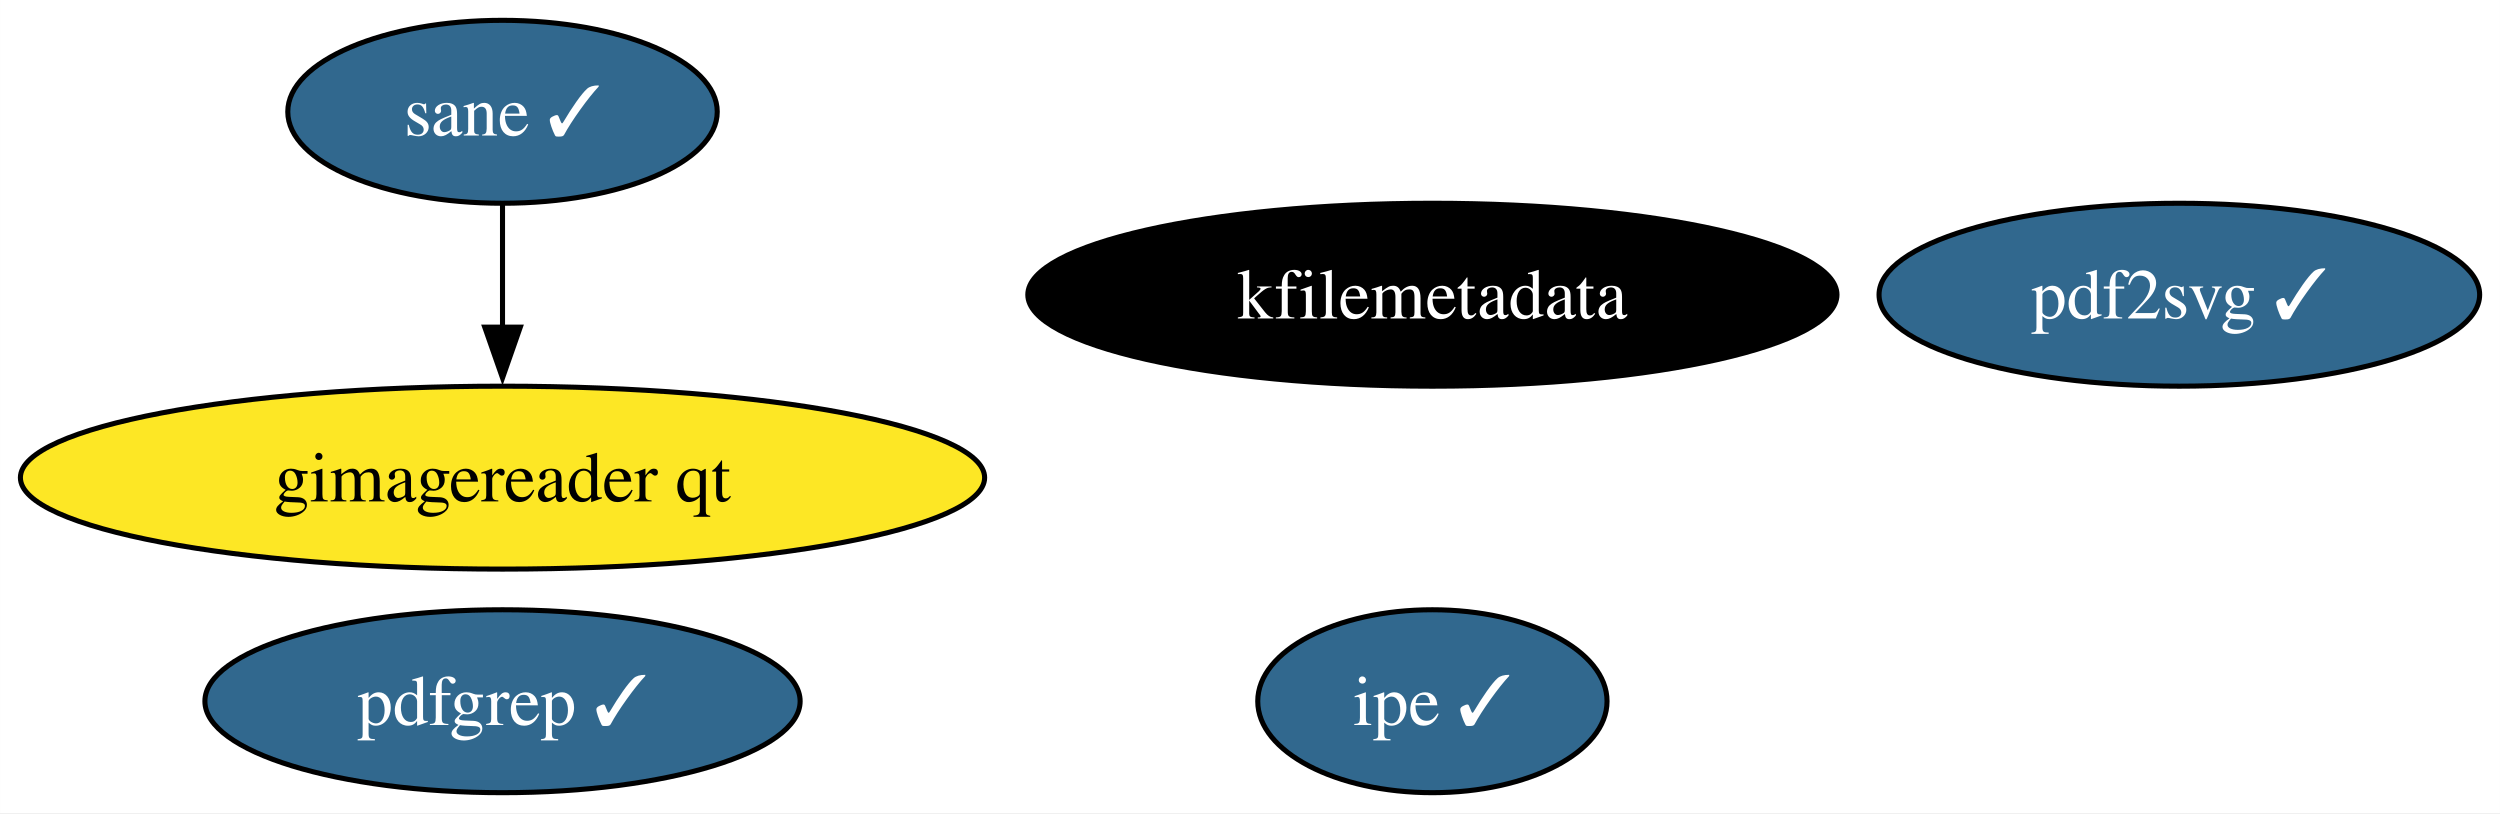
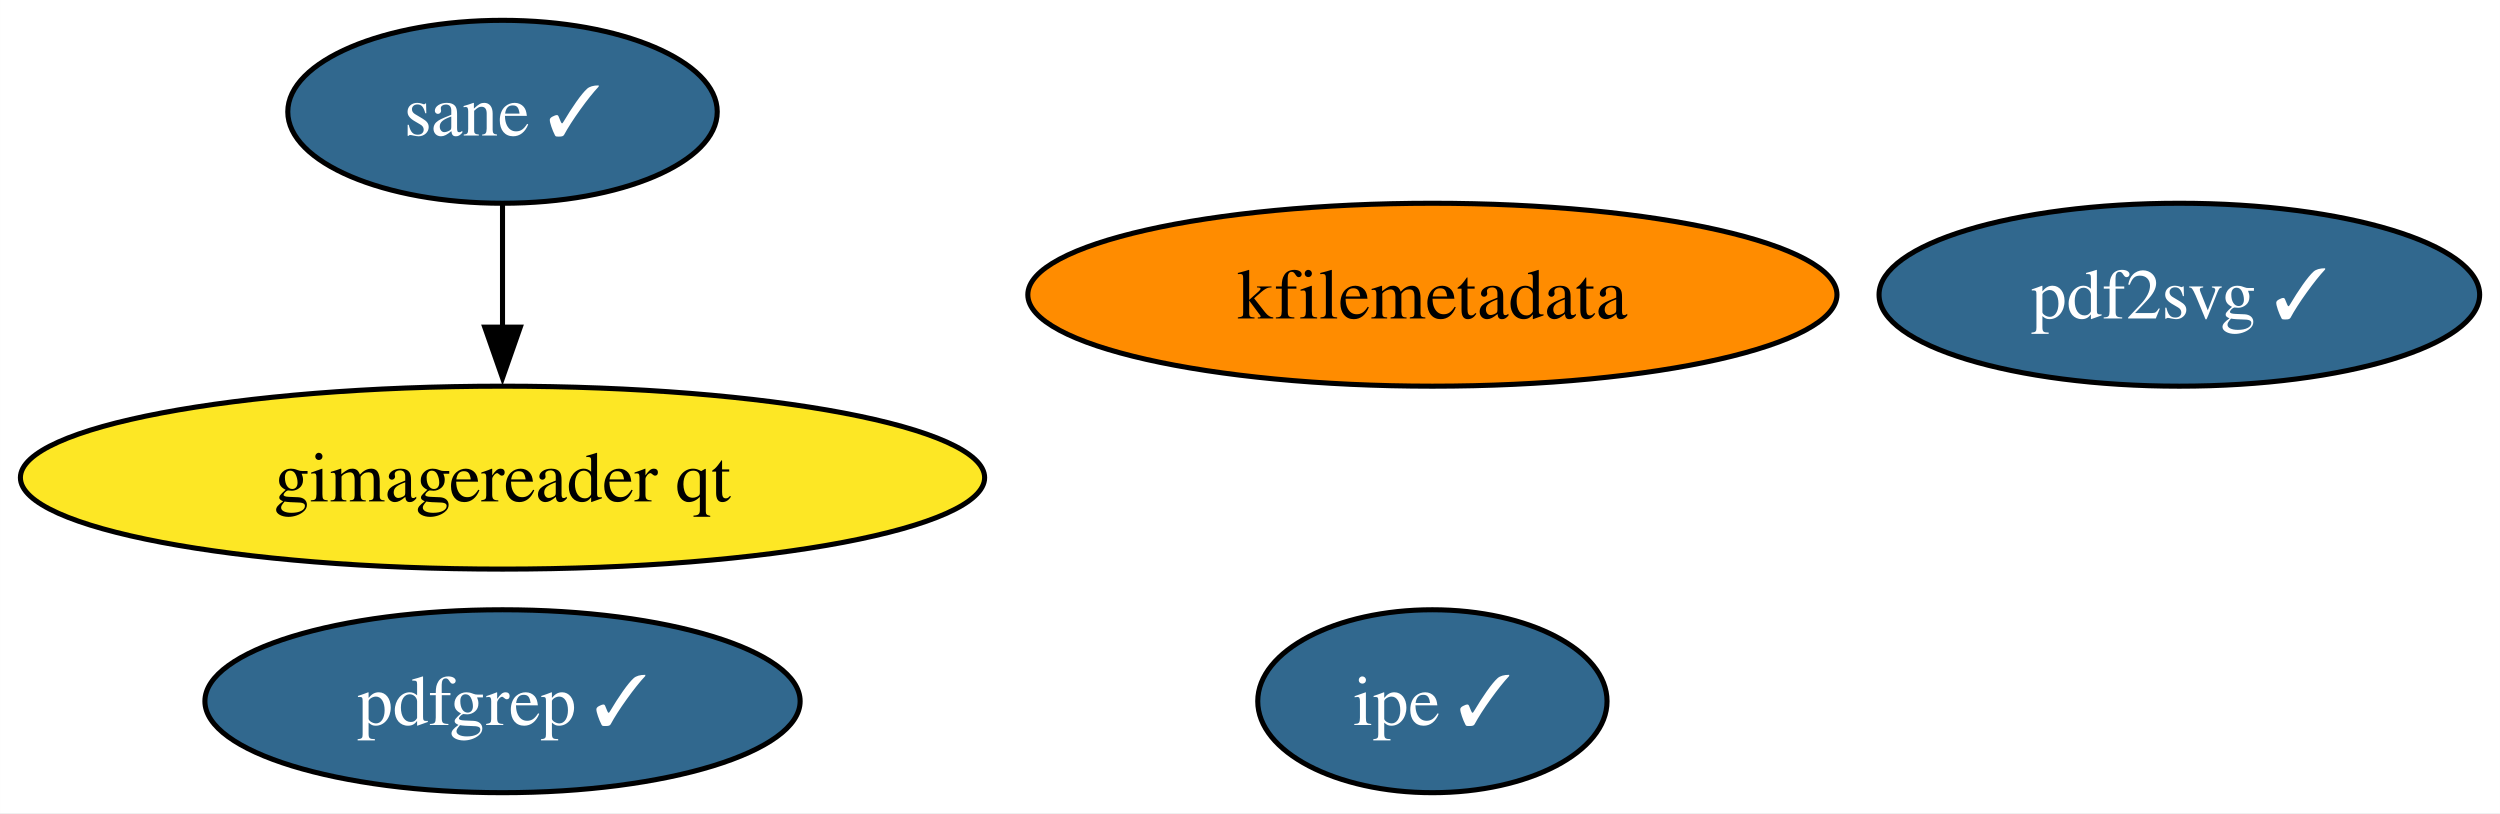
<svg xmlns="http://www.w3.org/2000/svg" xmlns:xlink="http://www.w3.org/1999/xlink" width="492pt" height="160pt" viewBox="0.00 0.00 491.97 160.00">
  <g id="graph0" class="graph" transform="scale(1 1) rotate(0) translate(4 156)">
    <polygon fill="white" stroke="none" points="-4,4 -4,-156 487.97,-156 487.97,4 -4,4" />
    <g id="node1" class="node">
      <g id="a_node1">
        <a xlink:href="https://github.com/conda-forge/kfilemetadata-feedstock" xlink:title="kfilemetadata">
-           <ellipse fill="#000000" stroke="black" cx="277.88" cy="-98" rx="79.62" ry="18" />
-           <text text-anchor="middle" x="277.88" y="-93.33" font-family="Times,serif" font-size="14.00" fill="white">kfilemetadata</text>
+           <ellipse fill="#ff8c00" stroke="black" cx="277.88" cy="-98" rx="79.62" ry="18" />
+           <text text-anchor="middle" x="277.88" y="-93.33" font-family="Times,serif" font-size="14.00">kfilemetadata</text>
        </a>
      </g>
    </g>
    <g id="node2" class="node">
      <g id="a_node2">
        <a xlink:href="https://github.com/conda-forge/pdf2svg-feedstock/pull/27" xlink:title="pdf2svg ✓">
          <ellipse fill="#31688e" stroke="black" cx="424.88" cy="-98" rx="59.1" ry="18" />
          <text text-anchor="middle" x="424.88" y="-93.33" font-family="Times,serif" font-size="14.00" fill="white">pdf2svg ✓</text>
        </a>
      </g>
    </g>
    <g id="node3" class="node">
      <g id="a_node3">
        <a xlink:href="https://github.com/conda-forge/pdfgrep-feedstock/pull/24" xlink:title="pdfgrep ✓">
          <ellipse fill="#31688e" stroke="black" cx="94.88" cy="-18" rx="58.57" ry="18" />
          <text text-anchor="middle" x="94.88" y="-13.32" font-family="Times,serif" font-size="14.00" fill="white">pdfgrep ✓</text>
        </a>
      </g>
    </g>
    <g id="node4" class="node">
      <g id="a_node4">
        <a xlink:href="https://github.com/conda-forge/ipe-feedstock/pull/26" xlink:title="ipe ✓">
          <ellipse fill="#31688e" stroke="black" cx="277.88" cy="-18" rx="34.37" ry="18" />
          <text text-anchor="middle" x="277.88" y="-13.32" font-family="Times,serif" font-size="14.00" fill="white">ipe ✓</text>
        </a>
      </g>
    </g>
    <g id="node5" class="node">
      <g id="a_node5">
        <a xlink:href="https://github.com/conda-forge/sane-feedstock/pull/23" xlink:title="sane ✓">
          <ellipse fill="#31688e" stroke="black" cx="94.88" cy="-134" rx="42.26" ry="18" />
          <text text-anchor="middle" x="94.88" y="-129.32" font-family="Times,serif" font-size="14.00" fill="white">sane ✓</text>
        </a>
      </g>
    </g>
    <g id="node6" class="node">
      <g id="a_node6">
        <a xlink:href="https://github.com/conda-forge/gimagereader-qt-feedstock" xlink:title="gimagereader qt">
          <ellipse fill="#fde725" stroke="black" cx="94.88" cy="-62" rx="94.88" ry="18" />
          <text text-anchor="middle" x="94.88" y="-57.33" font-family="Times,serif" font-size="14.00">gimagereader qt</text>
        </a>
      </g>
    </g>
    <g id="edge1" class="edge">
      <path fill="none" stroke="black" d="M94.88,-115.7C94.88,-108.41 94.88,-99.73 94.88,-91.54" />
      <polygon fill="black" stroke="black" points="98.38,-91.62 94.88,-81.62 91.38,-91.62 98.38,-91.62" />
    </g>
  </g>
</svg>
